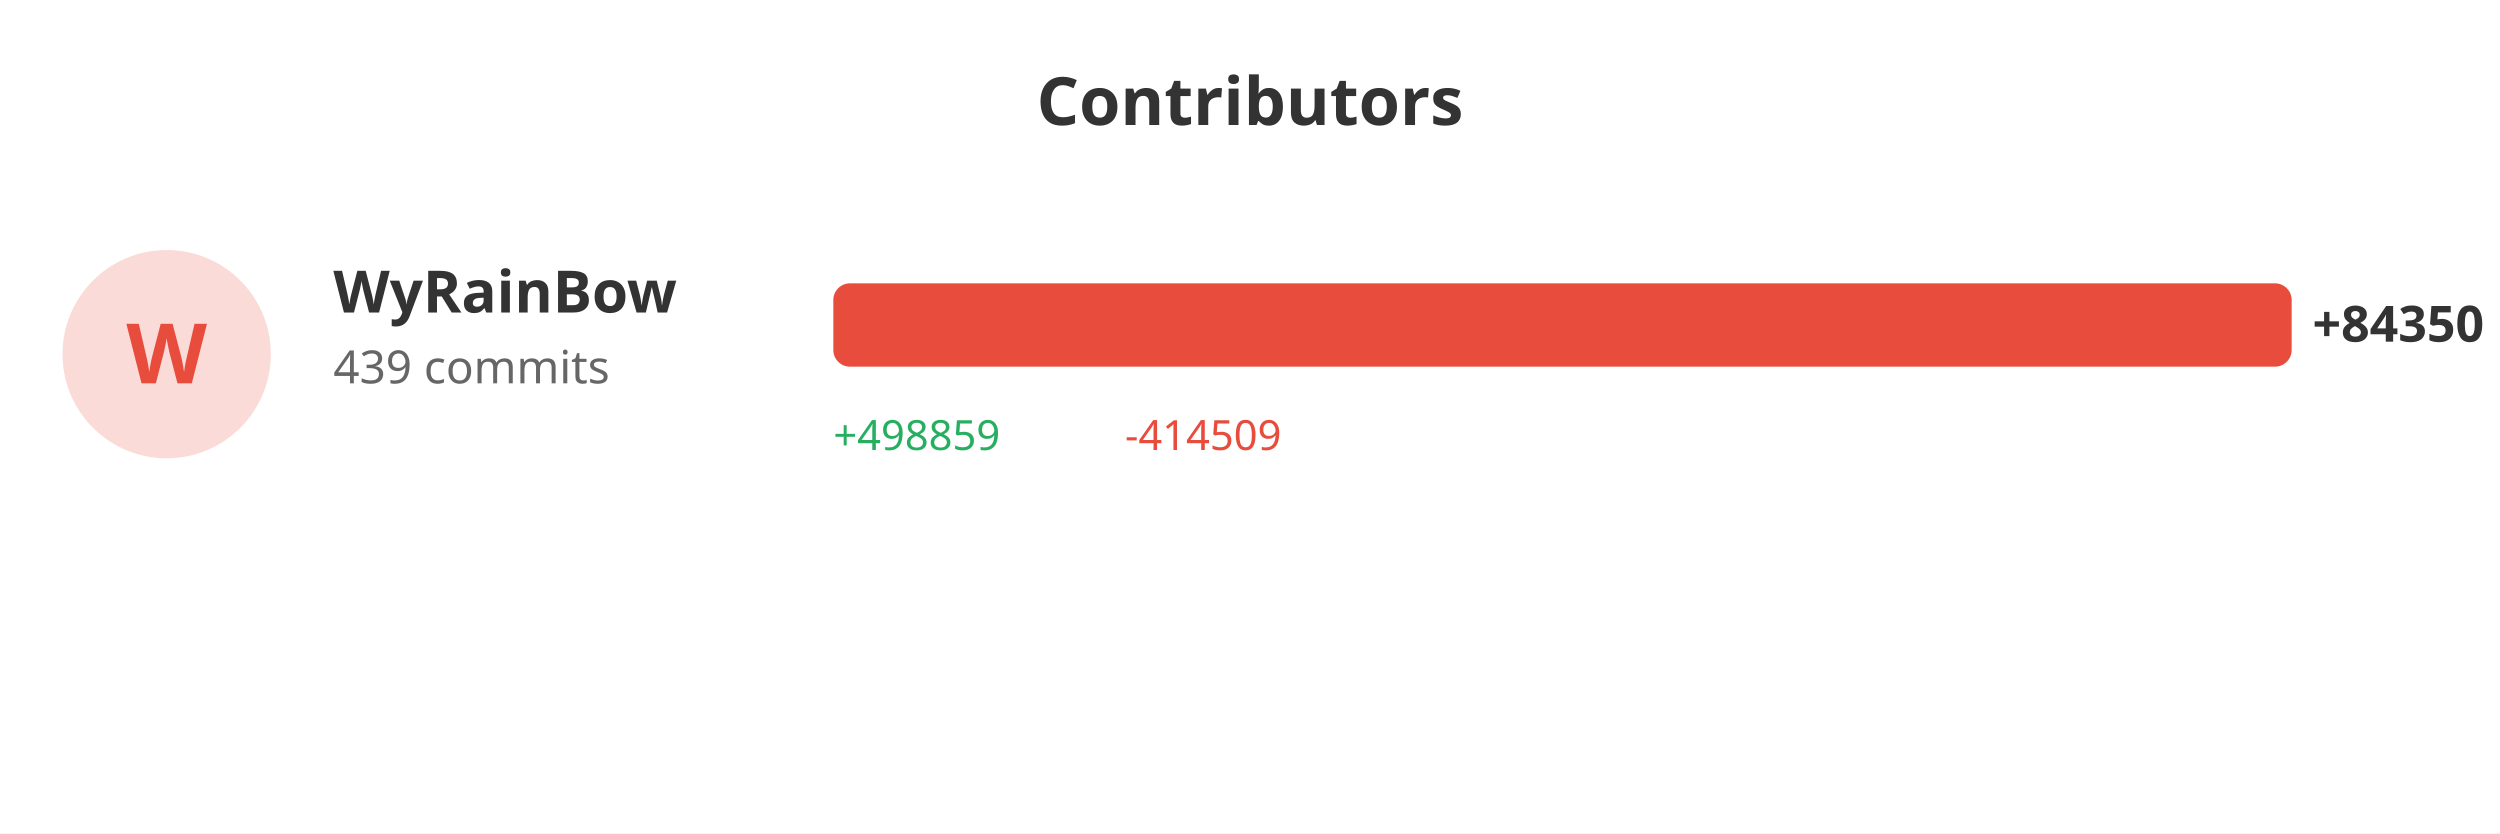
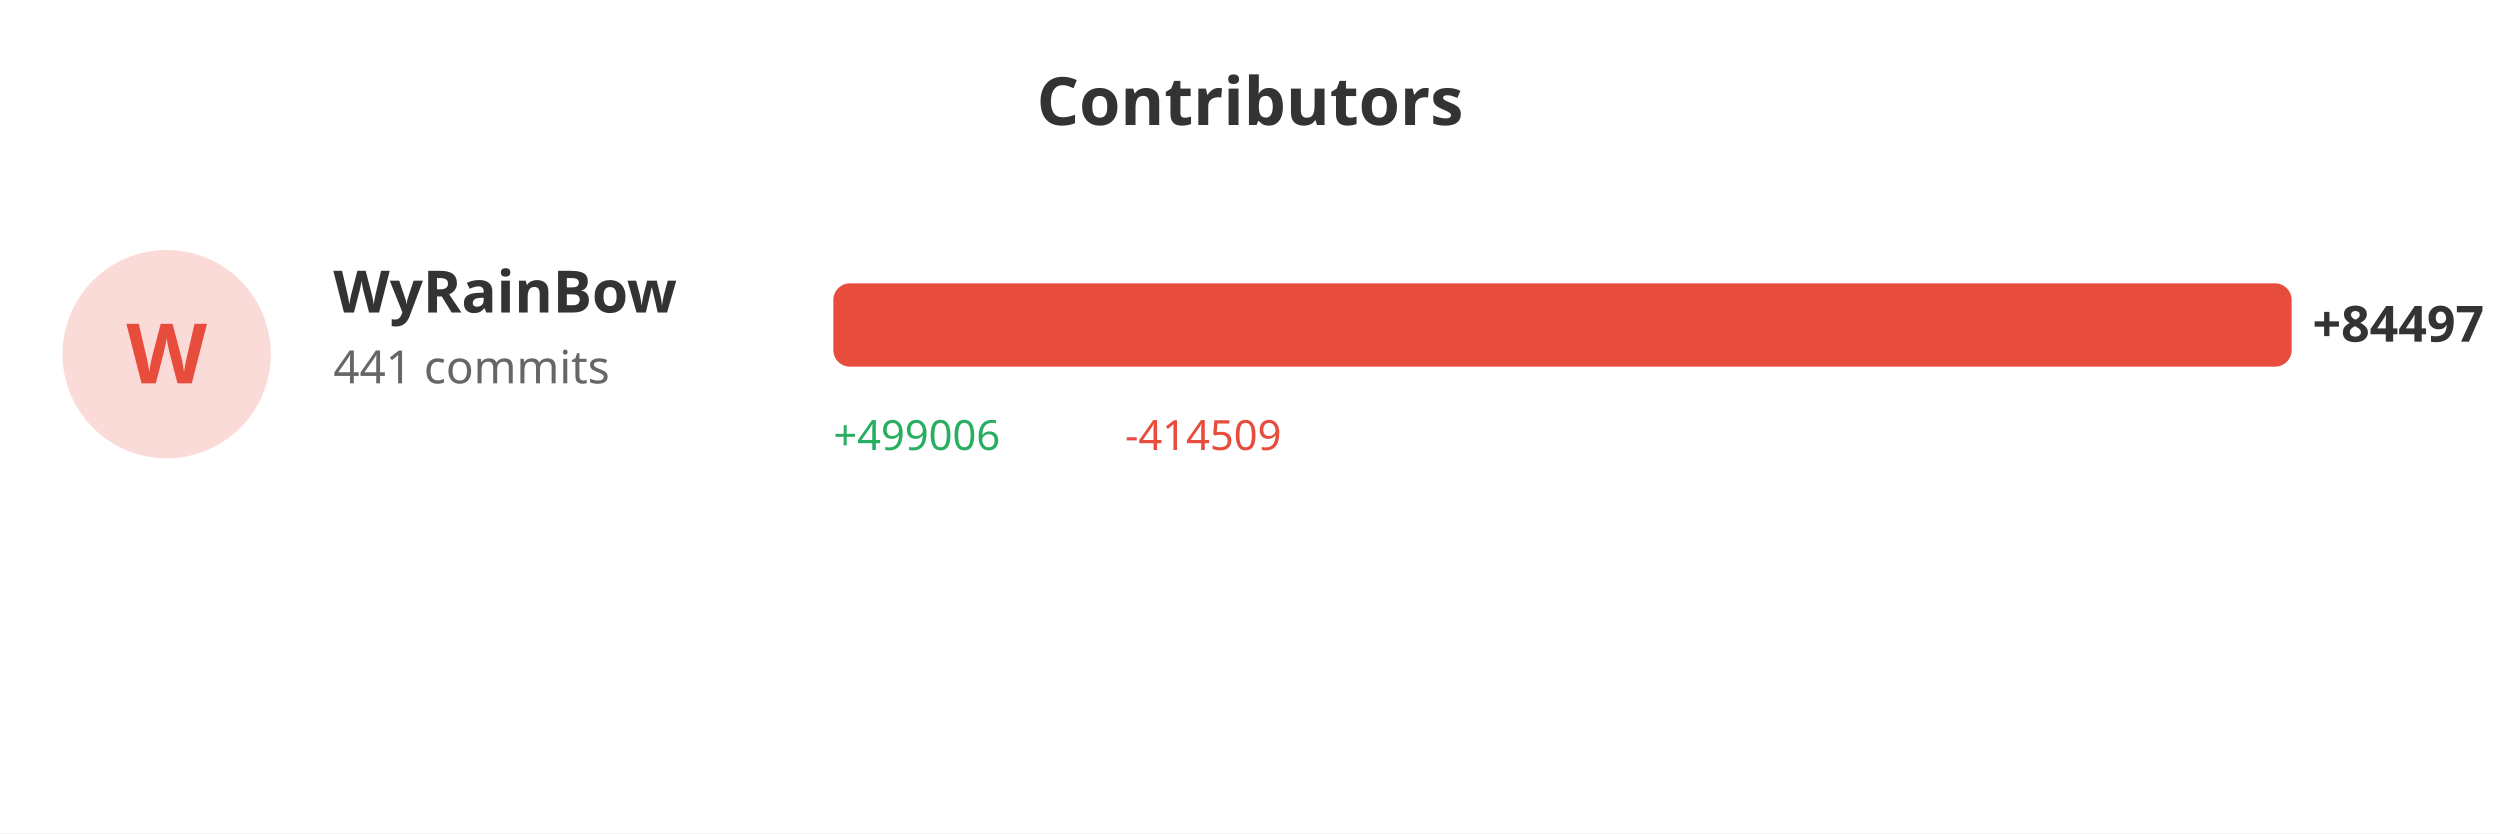
<svg xmlns="http://www.w3.org/2000/svg" width="600" height="200">
  <rect width="100%" height="100%" fill="#ffffff" />
  <text x="300" y="30" fill="#333" font-size="16" font-weight="bold" text-anchor="middle" font-family="sans-serif">Contributors</text>
  <circle cx="40" cy="85" r="25" fill="#e74c3c" opacity="0.2" />
  <text x="40" y="92" fill="#e74c3c" font-size="20" font-weight="bold" text-anchor="middle" font-family="sans-serif">W</text>
  <text x="80" y="75" fill="#333" font-size="14" font-weight="bold" font-family="sans-serif">WyRainBow</text>
-   <text x="80" y="92" fill="#666" font-size="11" font-family="sans-serif">439 commits</text>
+   <text x="80" y="92" fill="#666" font-size="11" font-family="sans-serif">441 commits</text>
  <rect x="200" y="68" width="350.0" height="20" fill="#e74c3c" rx="4" />
-   <text x="555.0" y="82" fill="#333" font-size="12" font-weight="bold" font-family="sans-serif">+84350</text>
-   <text x="200" y="108" fill="#27ae60" font-size="10" font-family="sans-serif">+498859</text>
+   <text x="555.0" y="82" fill="#333" font-size="12" font-weight="bold" font-family="sans-serif">+84497</text>
+   <text x="200" y="108" fill="#27ae60" font-size="10" font-family="sans-serif">+499006</text>
  <text x="270" y="108" fill="#e74c3c" font-size="10" font-family="sans-serif">-414509</text>
</svg>
